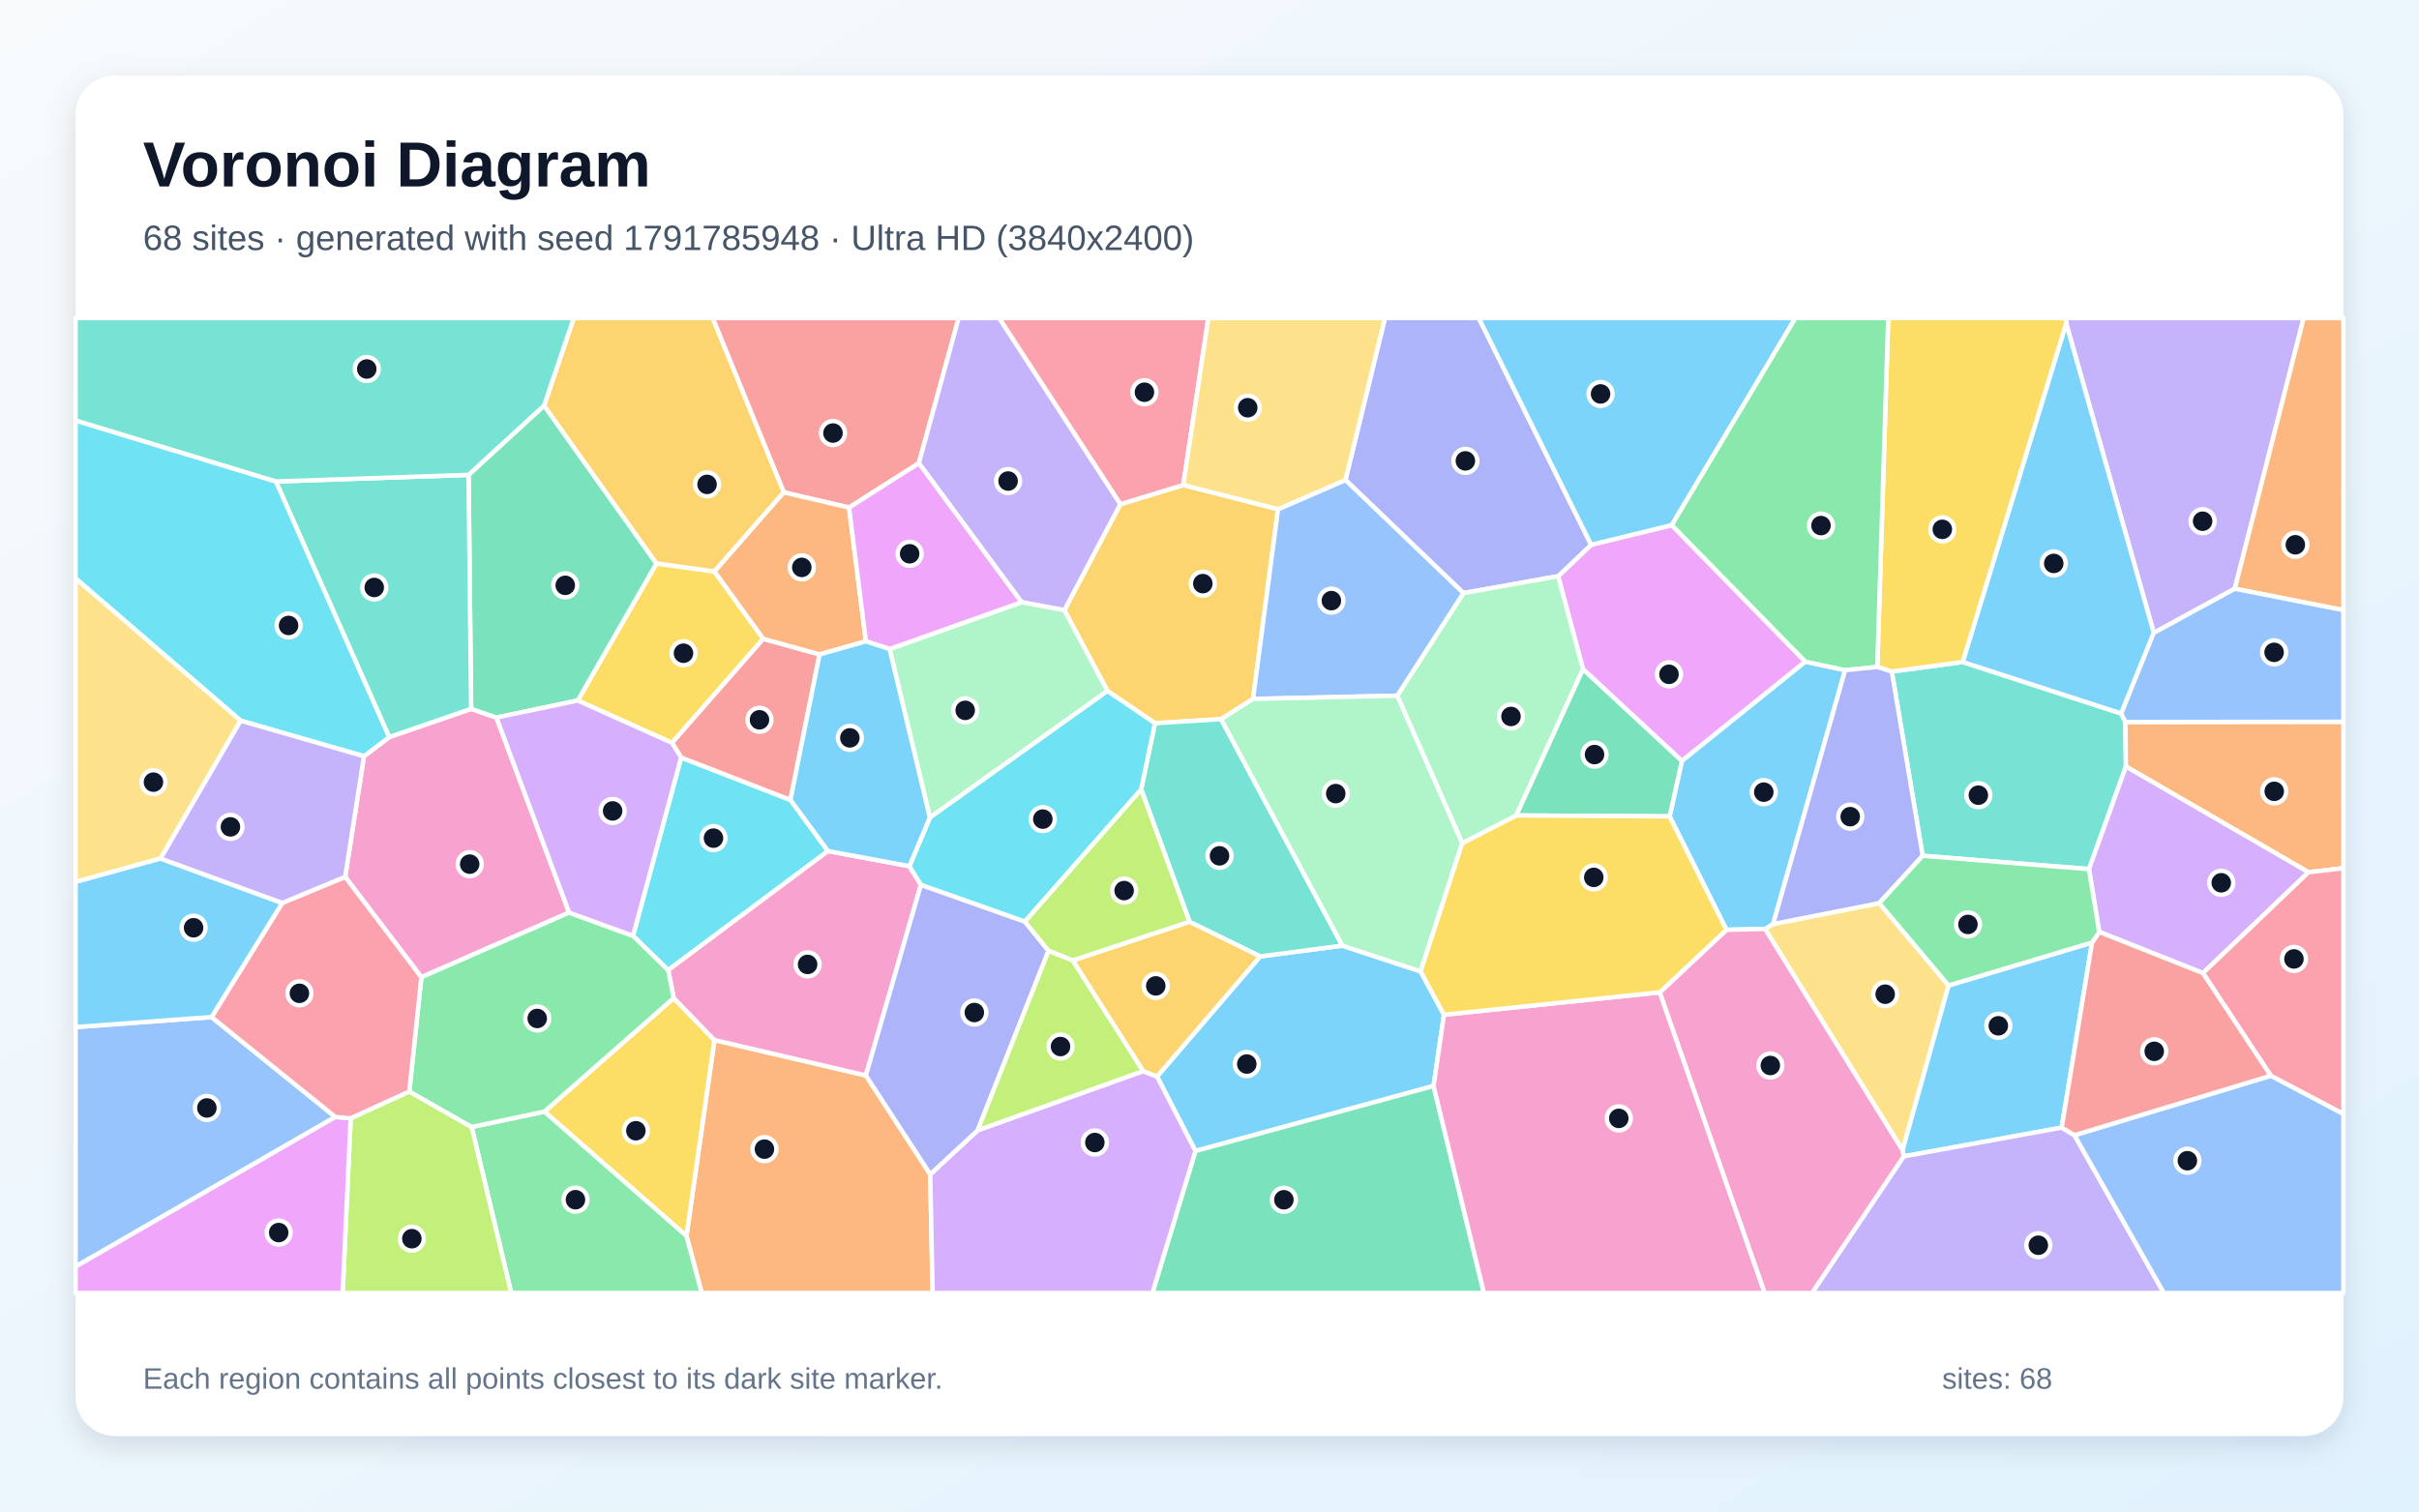
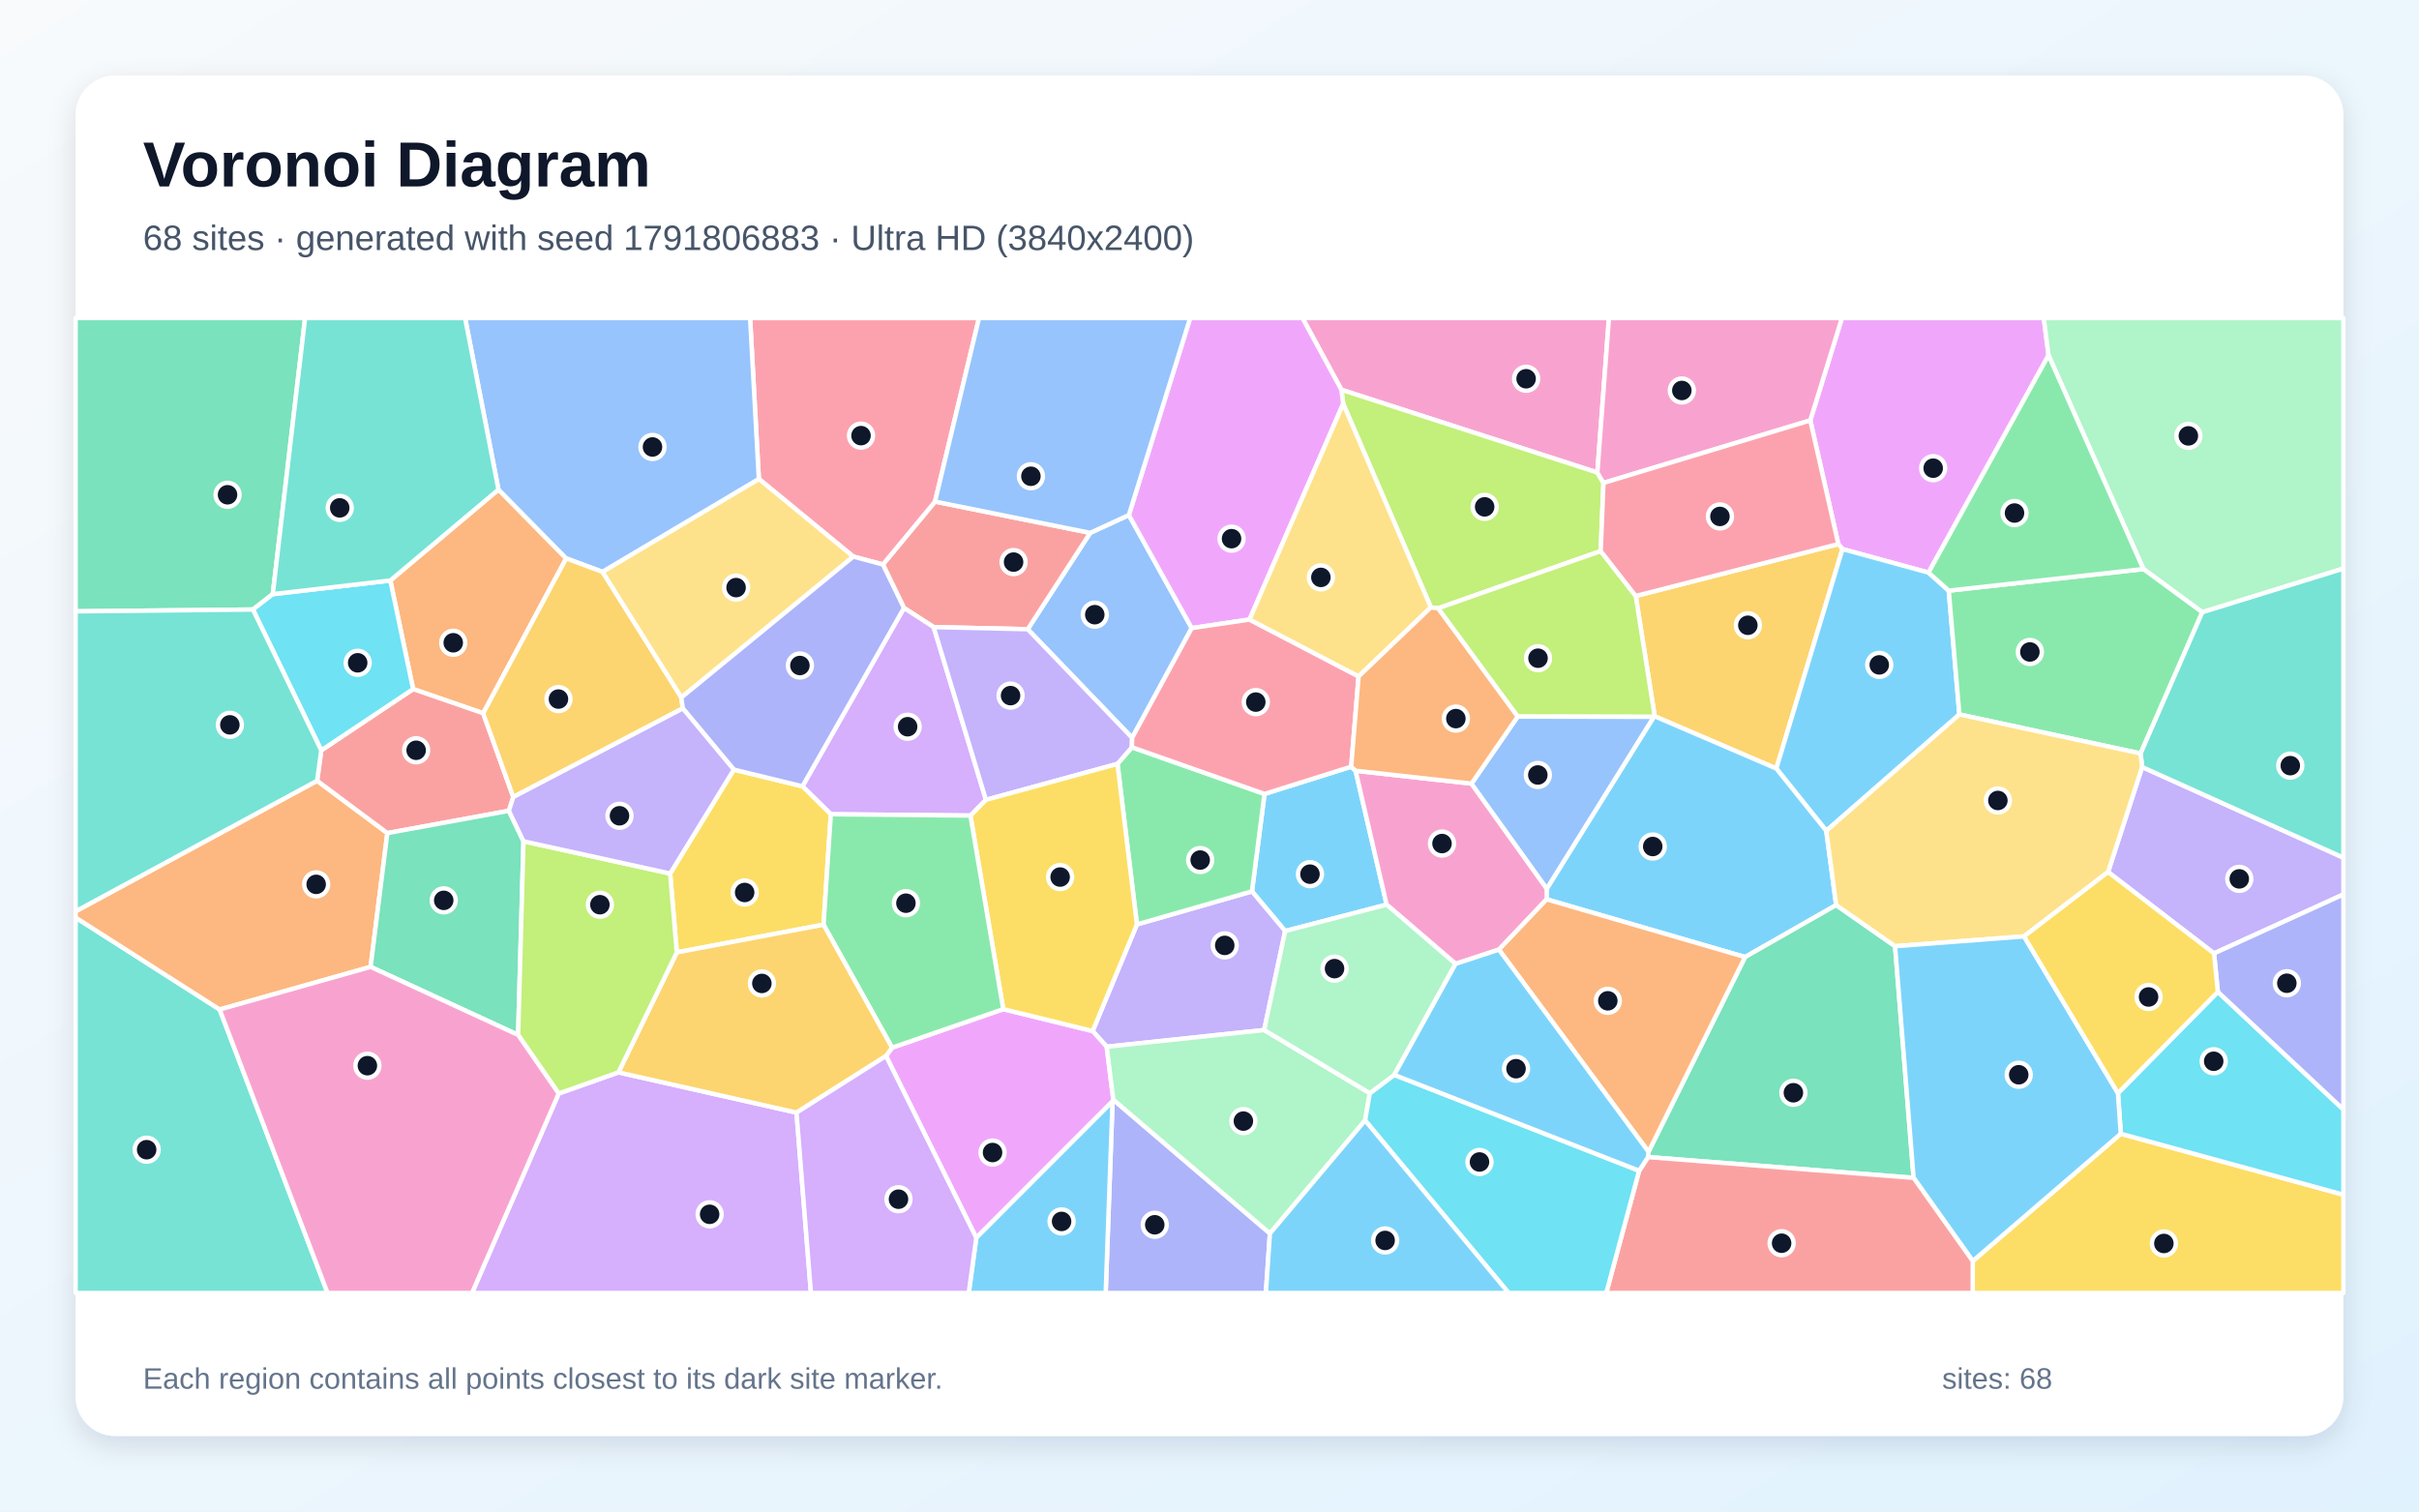
<svg xmlns="http://www.w3.org/2000/svg" width="3840" height="2400" viewBox="0 0 3840 2400" role="img" aria-labelledby="title description">
  <defs>
    <linearGradient id="background" x1="0" y1="0" x2="1" y2="1">
      <stop stop-color="#F8FAFC" />
      <stop offset="1" stop-color="#E0F2FE" />
    </linearGradient>
    <filter id="shadow" x="-5%" y="-5%" width="110%" height="110%">
      <feDropShadow dx="0" dy="15" stdDeviation="22" flood-color="#0F172A" flood-opacity=".12" />
    </filter>
  </defs>
  <rect width="3840" height="2400" fill="url(#background)" />
  <rect x="120" y="120" width="3600" height="2160" rx="63" fill="#FFFFFF" filter="url(#shadow)" />
  <g font-family="Arial, sans-serif">
    <text x="227" y="296" font-size="101" font-weight="700" fill="#0F172A">Voronoi Diagram</text>
-     <text x="227" y="397" font-size="56" fill="#475569">68 sites · generated with seed 1791785948 · Ultra HD (3840x2400)</text>
+     <text x="227" y="397" font-size="56" fill="#475569">68 sites · generated with seed 1791806883 · Ultra HD (3840x2400)</text>
  </g>
  <g stroke="#FFFFFF" stroke-width="7" stroke-linejoin="round">
-     <polygon points="2000.4,1518.6 2130.9,1501.5 2255.1,1542.4 2292.2,1611.2 2275.7,1724.3 1897.7,1827.6 1836.7,1709.3" fill="#38BDF8" fill-opacity="0.65" />
-     <polygon points="3547.6,934.8 3419.0,1004.9 3279.9,513.4 3279.6,505.0 3656.9,505.0" fill="#A78BFA" fill-opacity="0.65" />
-     <polygon points="903.4,1449.0 668.9,1551.6 547.9,1392.3 577.8,1200.8 618.0,1170.3 747.9,1125.5 788.1,1139.3" fill="#F472B6" fill-opacity="0.65" />
-     <polygon points="1089.7,1962.5 1134.1,1651.4 1374.5,1707.6 1476.7,1864.5 1480.5,2053.0 1113.9,2053.0" fill="#FB923C" fill-opacity="0.65" />
-     <polygon points="864.2,1765.0 1069.5,1584.7 1134.1,1651.4 1089.7,1962.5" fill="#FACC15" fill-opacity="0.65" />
-     <polygon points="748.7,1789.4 864.2,1765.0 1089.7,1962.5 1113.9,2053.0 811.5,2053.0" fill="#4ADE80" fill-opacity="0.65" />
-     <polygon points="3052.1,1358.8 3003.1,1066.3 3115.6,1051.1 3367.3,1132.9 3373.9,1146.4 3374.8,1217.1 3316.1,1380.0" fill="#2DD4BF" fill-opacity="0.65" />
-     <polygon points="335.8,1614.9 532.3,1773.5 120.0,2011.1 120.0,1630.8" fill="#60A5FA" fill-opacity="0.65" />
-     <polygon points="2653.8,833.8 2865.9,1050.6 2669.9,1208.3 2512.9,1062.6 2473.4,914.9 2525.8,865.0" fill="#E879F9" fill-opacity="0.65" />
-     <polygon points="1897.7,1827.6 2275.7,1724.3 2355.6,2053.0 1829.4,2053.0" fill="#34D399" fill-opacity="0.65" />
-     <polygon points="1458.6,735.5 1347.8,805.9 1244.2,781.8 1131.2,505.0 1521.8,505.0" fill="#F87171" fill-opacity="0.65" />
-     <polygon points="2525.8,865.0 2473.4,914.9 2323.1,941.7 2135.8,762.1 2198.5,505.0 2347.5,505.0" fill="#818CF8" fill-opacity="0.65" />
-     <polygon points="2028.8,808.5 1989.1,1109.8 1938.4,1141.9 1833.4,1148.3 1758.0,1097.1 1689.6,968.9 1778.4,800.6 1878.4,770.1" fill="#FBBF24" fill-opacity="0.65" />
-     <polygon points="556.7,1775.6 649.7,1733.0 748.7,1789.4 811.5,2053.0 543.9,2053.0" fill="#A3E635" fill-opacity="0.65" />
-     <polygon points="1476.7,1864.5 1552.0,1794.7 1814.6,1700.7 1836.7,1709.3 1897.7,1827.6 1829.4,2053.0 1480.5,2053.0" fill="#C084FC" fill-opacity="0.65" />
-     <polygon points="1878.4,770.1 1778.4,800.6 1585.9,505.0 1918.2,505.0" fill="#FB7185" fill-opacity="0.65" />
-     <polygon points="1081.3,1202.8 1254.8,1270.1 1314.4,1351.3 1060.7,1540.4 1004.9,1485.9" fill="#22D3EE" fill-opacity="0.65" />
-     <polygon points="2321.2,1339.0 2218.0,1104.6 2323.1,941.7 2473.4,914.9 2512.9,1062.6 2407.0,1294.8" fill="#86EFAC" fill-opacity="0.65" />
-     <polygon points="2801.8,1474.9 2814.7,1467.2 2983.2,1434.0 3093.3,1564.7 3020.2,1826.3" fill="#FCD34D" fill-opacity="0.65" />
-     <polygon points="2814.7,1467.2 2801.8,1474.9 2740.6,1476.4 2650.4,1296.3 2669.9,1208.3 2865.9,1050.6 2929.0,1064.1" fill="#38BDF8" fill-opacity="0.65" />
-     <polygon points="3321.0,1496.5 3272.8,1790.4 3021.9,1836.1 3020.2,1826.3 3093.3,1564.7" fill="#38BDF8" fill-opacity="0.65" />
-     <polygon points="1778.4,800.6 1689.6,968.9 1621.7,956.2 1458.6,735.5 1521.8,505.0 1585.9,505.0" fill="#A78BFA" fill-opacity="0.65" />
-     <polygon points="1443.6,1375.3 1461.9,1404.9 1374.5,1707.6 1134.1,1651.4 1069.5,1584.7 1060.7,1540.4 1314.4,1351.3" fill="#F472B6" fill-opacity="0.65" />
-     <polygon points="3664.6,1385.0 3374.8,1217.1 3373.9,1146.4 3720.0,1146.0 3720.0,1378.5" fill="#FB923C" fill-opacity="0.65" />
-     <polygon points="1134.2,907.4 1211.7,1014.3 1066.8,1179.5 917.1,1112.3 1042.1,894.6" fill="#FACC15" fill-opacity="0.65" />
-     <polygon points="748.7,1789.4 649.7,1733.0 668.9,1551.6 903.4,1449.0 1004.9,1485.9 1060.7,1540.4 1069.5,1584.7 864.2,1765.0" fill="#4ADE80" fill-opacity="0.65" />
-     <polygon points="1888.3,1463.7 1811.5,1253.2 1833.4,1148.3 1938.4,1141.9 2130.9,1501.5 2000.4,1518.6" fill="#2DD4BF" fill-opacity="0.65" />
-     <polygon points="1989.1,1109.8 2028.8,808.5 2135.8,762.1 2323.1,941.7 2218.0,1104.6" fill="#60A5FA" fill-opacity="0.65" />
-     <polygon points="120.0,2011.1 532.3,1773.5 556.7,1775.6 543.9,2053.0 120.0,2053.0" fill="#E879F9" fill-opacity="0.65" />
-     <polygon points="863.7,643.9 1042.1,894.6 917.1,1112.3 788.1,1139.3 747.9,1125.5 743.8,754.0" fill="#34D399" fill-opacity="0.65" />
-     <polygon points="1301.0,1039.1 1254.8,1270.1 1081.3,1202.8 1066.8,1179.5 1211.7,1014.3" fill="#F87171" fill-opacity="0.65" />
-     <polygon points="1626.8,1463.2 1664.5,1509.6 1552.0,1794.7 1476.7,1864.5 1374.5,1707.6 1461.9,1404.9" fill="#818CF8" fill-opacity="0.65" />
-     <polygon points="1244.2,781.8 1134.2,907.4 1042.1,894.6 863.7,643.9 910.8,505.0 1131.2,505.0" fill="#FBBF24" fill-opacity="0.65" />
-     <polygon points="1702.9,1525.2 1664.5,1509.6 1626.8,1463.2 1811.5,1253.2 1888.3,1463.7" fill="#A3E635" fill-opacity="0.65" />
-     <polygon points="3497.0,1545.1 3332.4,1479.7 3316.1,1380.0 3374.8,1217.1 3664.6,1385.0" fill="#C084FC" fill-opacity="0.65" />
-     <polygon points="3604.7,1708.1 3497.0,1545.1 3664.6,1385.0 3720.0,1378.5 3720.0,1768.9" fill="#FB7185" fill-opacity="0.65" />
-     <polygon points="438.2,764.5 618.0,1170.3 577.8,1200.8 382.0,1144.3 120.0,918.5 120.0,667.6" fill="#22D3EE" fill-opacity="0.65" />
-     <polygon points="1476.1,1298.2 1412.2,1030.5 1621.7,956.2 1689.6,968.9 1758.0,1097.1" fill="#86EFAC" fill-opacity="0.65" />
-     <polygon points="2135.8,762.1 2028.8,808.5 1878.4,770.1 1918.2,505.0 2198.5,505.0" fill="#FCD34D" fill-opacity="0.65" />
-     <polygon points="3367.3,1132.9 3115.6,1051.1 3279.9,513.4 3419.0,1004.9" fill="#38BDF8" fill-opacity="0.65" />
-     <polygon points="2653.8,833.8 2525.8,865.0 2347.5,505.0 2850.1,505.0" fill="#38BDF8" fill-opacity="0.65" />
-     <polygon points="3021.9,1836.1 3272.8,1790.4 3293.1,1802.5 3435.0,2053.0 2876.4,2053.0" fill="#A78BFA" fill-opacity="0.65" />
-     <polygon points="2275.7,1724.3 2292.2,1611.2 2634.8,1575.6 2801.4,2053.0 2355.6,2053.0" fill="#F472B6" fill-opacity="0.65" />
-     <polygon points="1374.6,1018.3 1301.0,1039.1 1211.7,1014.3 1134.2,907.4 1244.2,781.8 1347.8,805.9" fill="#FB923C" fill-opacity="0.65" />
-     <polygon points="3115.6,1051.1 3003.1,1066.3 2980.1,1059.0 2997.4,505.0 3279.6,505.0 3279.9,513.4" fill="#FACC15" fill-opacity="0.65" />
-     <polygon points="2980.1,1059.0 2929.0,1064.1 2865.9,1050.6 2653.8,833.8 2850.1,505.0 2997.4,505.0" fill="#4ADE80" fill-opacity="0.65" />
-     <polygon points="743.8,754.0 747.9,1125.5 618.0,1170.3 438.2,764.5" fill="#2DD4BF" fill-opacity="0.65" />
-     <polygon points="3293.1,1802.5 3604.7,1708.1 3720.0,1768.9 3720.0,2053.0 3435.0,2053.0" fill="#60A5FA" fill-opacity="0.65" />
-     <polygon points="1412.2,1030.5 1374.6,1018.3 1347.8,805.9 1458.6,735.5 1621.7,956.2" fill="#E879F9" fill-opacity="0.65" />
-     <polygon points="2407.0,1294.8 2512.9,1062.6 2669.9,1208.3 2650.4,1296.3" fill="#34D399" fill-opacity="0.65" />
-     <polygon points="3293.1,1802.5 3272.8,1790.4 3321.0,1496.5 3332.4,1479.7 3497.0,1545.1 3604.7,1708.1" fill="#F87171" fill-opacity="0.65" />
-     <polygon points="2983.2,1434.0 2814.7,1467.2 2929.0,1064.1 2980.1,1059.0 3003.1,1066.3 3052.1,1358.8" fill="#818CF8" fill-opacity="0.65" />
-     <polygon points="1814.6,1700.7 1702.9,1525.2 1888.3,1463.7 2000.4,1518.6 1836.7,1709.3" fill="#FBBF24" fill-opacity="0.65" />
-     <polygon points="1814.6,1700.7 1552.0,1794.7 1664.5,1509.6 1702.9,1525.2" fill="#A3E635" fill-opacity="0.65" />
-     <polygon points="917.1,1112.3 1066.8,1179.5 1081.3,1202.8 1004.9,1485.9 903.4,1449.0 788.1,1139.3" fill="#C084FC" fill-opacity="0.65" />
-     <polygon points="649.7,1733.0 556.7,1775.6 532.3,1773.5 335.8,1614.9 448.0,1433.7 547.9,1392.3 668.9,1551.6" fill="#FB7185" fill-opacity="0.65" />
-     <polygon points="1811.5,1253.2 1626.8,1463.2 1461.9,1404.9 1443.6,1375.3 1476.1,1298.2 1758.0,1097.1 1833.4,1148.3" fill="#22D3EE" fill-opacity="0.65" />
-     <polygon points="1938.4,1141.9 1989.1,1109.8 2218.0,1104.6 2321.2,1339.0 2255.1,1542.4 2130.9,1501.5" fill="#86EFAC" fill-opacity="0.65" />
-     <polygon points="254.9,1363.2 120.0,1400.4 120.0,918.5 382.0,1144.3" fill="#FCD34D" fill-opacity="0.65" />
-     <polygon points="1374.6,1018.3 1412.2,1030.5 1476.1,1298.2 1443.6,1375.3 1314.4,1351.3 1254.8,1270.1 1301.0,1039.1" fill="#38BDF8" fill-opacity="0.65" />
-     <polygon points="448.0,1433.7 335.8,1614.9 120.0,1630.8 120.0,1400.4 254.9,1363.2" fill="#38BDF8" fill-opacity="0.65" />
-     <polygon points="448.0,1433.7 254.9,1363.2 382.0,1144.3 577.8,1200.8 547.9,1392.3" fill="#A78BFA" fill-opacity="0.65" />
-     <polygon points="2634.8,1575.6 2740.6,1476.4 2801.8,1474.9 3020.2,1826.3 3021.9,1836.1 2876.4,2053.0 2801.4,2053.0" fill="#F472B6" fill-opacity="0.65" />
-     <polygon points="3547.6,934.8 3656.9,505.0 3720.0,505.0 3720.0,968.8" fill="#FB923C" fill-opacity="0.65" />
-     <polygon points="2650.4,1296.3 2740.6,1476.4 2634.8,1575.6 2292.2,1611.2 2255.1,1542.4 2321.2,1339.0 2407.0,1294.8" fill="#FACC15" fill-opacity="0.65" />
-     <polygon points="3332.4,1479.7 3321.0,1496.5 3093.3,1564.7 2983.2,1434.0 3052.1,1358.8 3316.1,1380.0" fill="#4ADE80" fill-opacity="0.65" />
-     <polygon points="863.7,643.9 743.8,754.0 438.2,764.5 120.0,667.6 120.0,505.0 910.8,505.0" fill="#2DD4BF" fill-opacity="0.65" />
-     <polygon points="3373.9,1146.4 3367.3,1132.9 3419.0,1004.9 3547.6,934.8 3720.0,968.8 3720.0,1146.0" fill="#60A5FA" fill-opacity="0.65" />
+     <polygon points="2144.9,1217.3 2151.9,1223.8 2201.2,1436.4 2040.1,1478.3 1987.4,1415.3 2007.3,1260.6" fill="#38BDF8" fill-opacity="0.65" />
+     <polygon points="2006.8,1635.5 1756.8,1662.0 1734.5,1637.1 1804.8,1467.8 1987.4,1415.3 2040.1,1478.3" fill="#A78BFA" fill-opacity="0.65" />
+     <polygon points="2535.7,750.3 2129.4,618.9 2067.6,505.0 2554.1,505.0" fill="#F472B6" fill-opacity="0.65" />
+     <polygon points="791.3,777.3 898.8,886.6 767.0,1132.5 655.8,1094.1 619.6,921.7" fill="#FB923C" fill-opacity="0.65" />
+     <polygon points="3131.6,2002.3 3366.6,1800.2 3720.0,1896.9 3720.0,2053.0 3131.5,2053.0" fill="#FACC15" fill-opacity="0.65" />
+     <polygon points="1804.8,1467.8 1773.9,1212.9 1796.8,1186.5 2007.3,1260.6 1987.4,1415.3" fill="#4ADE80" fill-opacity="0.65" />
+     <polygon points="120.0,1456.9 348.7,1602.9 520.0,2053.0 120.0,2053.0" fill="#2DD4BF" fill-opacity="0.65" />
+     <polygon points="1792.0,817.8 1891.8,997.3 1797.2,1171.5 1631.4,999.1 1730.6,846.1" fill="#60A5FA" fill-opacity="0.65" />
+     <polygon points="3251.9,564.1 3061.4,909.2 2924.8,871.8 2918.2,863.9 2873.7,667.5 2923.9,505.0 3244.4,505.0" fill="#E879F9" fill-opacity="0.65" />
+     <polygon points="433.0,943.4 401.5,967.8 120.0,970.7 120.0,505.0 484.3,505.0" fill="#34D399" fill-opacity="0.65" />
+     <polygon points="1730.6,846.1 1631.4,999.1 1482.1,995.7 1435.0,965.3 1401.5,896.3 1484.3,796.4" fill="#F87171" fill-opacity="0.65" />
+     <polygon points="1766.1,1748.8 1767.3,1746.1 2015.9,1958.5 2009.5,2053.0 1755.2,2053.0" fill="#818CF8" fill-opacity="0.65" />
+     <polygon points="2918.2,863.9 2924.8,871.8 2819.8,1220.3 2626.7,1137.3 2596.6,946.3" fill="#FBBF24" fill-opacity="0.65" />
+     <polygon points="2545.4,766.8 2541.0,875.0 2282.8,965.9 2271.4,964.4 2132.2,641.1 2129.4,618.9 2535.7,750.3" fill="#A3E635" fill-opacity="0.65" />
+     <polygon points="1540.5,1295.0 1318.9,1292.9 1273.8,1248.5 1435.0,965.3 1482.1,995.7 1565.1,1270.0" fill="#C084FC" fill-opacity="0.65" />
+     <polygon points="1484.3,796.4 1401.5,896.3 1354.6,883.8 1204.6,760.4 1190.7,505.0 1554.1,505.0" fill="#FB7185" fill-opacity="0.65" />
+     <polygon points="3366.6,1800.2 3362.1,1735.7 3520.7,1574.9 3720.0,1761.7 3720.0,1896.9" fill="#22D3EE" fill-opacity="0.65" />
+     <polygon points="3496.0,972.1 3402.5,903.6 3251.9,564.1 3244.4,505.0 3720.0,505.0 3720.0,902.8" fill="#86EFAC" fill-opacity="0.65" />
+     <polygon points="1081.5,1107.6 956.2,908.0 1204.6,760.4 1354.6,883.8" fill="#FCD34D" fill-opacity="0.65" />
+     <polygon points="3093.5,937.8 3110.4,1134.4 2899.1,1319.2 2819.8,1220.3 2924.8,871.8 3061.4,909.2" fill="#38BDF8" fill-opacity="0.65" />
+     <polygon points="2914.8,1437.1 2770.2,1519.6 2455.2,1428.0 2455.4,1411.0 2625.3,1138.2 2626.7,1137.3 2819.8,1220.3 2899.1,1319.2" fill="#38BDF8" fill-opacity="0.65" />
+     <polygon points="3514.6,1513.8 3346.4,1384.6 3400.5,1217.9 3720.0,1361.8 3720.0,1420.2" fill="#A78BFA" fill-opacity="0.65" />
+     <polygon points="2873.7,667.5 2545.4,766.8 2535.7,750.3 2554.1,505.0 2923.9,505.0" fill="#F472B6" fill-opacity="0.65" />
+     <polygon points="503.4,1239.7 614.9,1322.8 588.3,1535.2 348.7,1602.9 120.0,1456.9 120.0,1447.0" fill="#FB923C" fill-opacity="0.65" />
+     <polygon points="1307.3,1468.2 1074.4,1512.2 1063.8,1387.0 1164.9,1222.0 1273.8,1248.5 1318.9,1292.9" fill="#FACC15" fill-opacity="0.65" />
+     <polygon points="3398.0,1196.4 3110.4,1134.4 3093.5,937.8 3402.5,903.6 3496.0,972.1" fill="#4ADE80" fill-opacity="0.65" />
+     <polygon points="3400.5,1217.9 3398.0,1196.4 3496.0,972.1 3720.0,902.8 3720.0,1361.8" fill="#2DD4BF" fill-opacity="0.65" />
+     <polygon points="1204.6,760.4 956.2,908.0 898.8,886.6 791.3,777.3 738.3,505.0 1190.7,505.0" fill="#60A5FA" fill-opacity="0.65" />
+     <polygon points="1406.5,1676.7 1416.1,1663.5 1592.6,1602.3 1734.5,1637.1 1756.8,1662.0 1767.3,1746.1 1766.1,1748.8 1549.8,1965.4" fill="#E879F9" fill-opacity="0.65" />
+     <polygon points="2616.2,1837.2 2616.9,1828.8 2770.2,1519.6 2914.8,1437.1 3008.3,1502.4 3037.7,1870.2" fill="#34D399" fill-opacity="0.65" />
+     <polygon points="814.8,1265.5 807.8,1287.4 614.9,1322.8 503.4,1239.7 510.0,1191.4 655.8,1094.1 767.0,1132.5" fill="#F87171" fill-opacity="0.65" />
+     <polygon points="3520.7,1574.9 3514.6,1513.8 3720.0,1420.2 3720.0,1761.7" fill="#818CF8" fill-opacity="0.65" />
+     <polygon points="956.2,908.0 1081.5,1107.6 1083.9,1124.8 814.8,1265.5 767.0,1132.5 898.8,886.6" fill="#FBBF24" fill-opacity="0.65" />
+     <polygon points="2282.8,965.9 2541.0,875.0 2596.6,946.3 2626.7,1137.3 2625.3,1138.2 2409.2,1137.8" fill="#A3E635" fill-opacity="0.65" />
+     <polygon points="886.9,1736.3 981.7,1702.7 1264.4,1766.6 1287.3,2053.0 749.3,2053.0" fill="#C084FC" fill-opacity="0.65" />
+     <polygon points="2873.7,667.5 2918.2,863.9 2596.6,946.3 2541.0,875.0 2545.4,766.8" fill="#FB7185" fill-opacity="0.65" />
+     <polygon points="510.0,1191.4 401.5,967.8 433.0,943.4 619.6,921.7 655.8,1094.1" fill="#22D3EE" fill-opacity="0.65" />
+     <polygon points="2174.5,1735.8 2167.0,1779.0 2015.9,1958.5 1767.3,1746.1 1756.8,1662.0 2006.8,1635.5" fill="#86EFAC" fill-opacity="0.65" />
+     <polygon points="3398.0,1196.4 3400.5,1217.9 3346.4,1384.6 3213.0,1486.8 3008.3,1502.4 2914.8,1437.1 2899.1,1319.2 3110.4,1134.4" fill="#FCD34D" fill-opacity="0.65" />
+     <polygon points="1549.8,1965.4 1766.1,1748.8 1755.2,2053.0 1537.8,2053.0" fill="#38BDF8" fill-opacity="0.65" />
+     <polygon points="3037.7,1870.2 3008.3,1502.4 3213.0,1486.8 3362.1,1735.7 3366.6,1800.2 3131.6,2002.3" fill="#38BDF8" fill-opacity="0.65" />
+     <polygon points="1565.1,1270.0 1482.1,995.7 1631.4,999.1 1797.2,1171.5 1796.8,1186.5 1773.9,1212.9" fill="#A78BFA" fill-opacity="0.65" />
+     <polygon points="2335.9,1244.2 2455.4,1411.0 2455.2,1428.0 2379.4,1507.8 2310.6,1530.4 2201.2,1436.4 2151.9,1223.8" fill="#F472B6" fill-opacity="0.65" />
+     <polygon points="2379.4,1507.8 2455.2,1428.0 2770.2,1519.6 2616.9,1828.8" fill="#FB923C" fill-opacity="0.65" />
+     <polygon points="1592.6,1602.3 1540.5,1295.0 1565.1,1270.0 1773.9,1212.9 1804.8,1467.8 1734.5,1637.1" fill="#FACC15" fill-opacity="0.65" />
+     <polygon points="1592.6,1602.3 1416.1,1663.5 1307.3,1468.2 1318.9,1292.9 1540.5,1295.0" fill="#4ADE80" fill-opacity="0.65" />
+     <polygon points="510.0,1191.4 503.4,1239.7 120.0,1447.0 120.0,970.7 401.5,967.8" fill="#2DD4BF" fill-opacity="0.65" />
+     <polygon points="2335.9,1244.2 2409.2,1137.8 2625.3,1138.2 2455.4,1411.0" fill="#60A5FA" fill-opacity="0.65" />
+     <polygon points="2129.4,618.9 2132.2,641.1 1983.5,983.7 1891.8,997.3 1792.0,817.8 1889.3,505.0 2067.6,505.0" fill="#E879F9" fill-opacity="0.65" />
+     <polygon points="831.0,1335.8 822.5,1643.3 588.3,1535.2 614.9,1322.8 807.8,1287.4" fill="#34D399" fill-opacity="0.65" />
+     <polygon points="2602.0,1858.9 2616.2,1837.2 3037.7,1870.2 3131.6,2002.3 3131.5,2053.0 2549.8,2053.0" fill="#F87171" fill-opacity="0.65" />
+     <polygon points="1273.8,1248.5 1164.9,1222.0 1083.9,1124.8 1081.5,1107.6 1354.6,883.8 1401.5,896.3 1435.0,965.3" fill="#818CF8" fill-opacity="0.65" />
+     <polygon points="1264.4,1766.6 981.7,1702.7 1074.4,1512.2 1307.3,1468.2 1416.1,1663.5 1406.5,1676.7" fill="#FBBF24" fill-opacity="0.65" />
+     <polygon points="981.7,1702.7 886.9,1736.3 822.5,1643.3 831.0,1335.8 1063.8,1387.0 1074.4,1512.2" fill="#A3E635" fill-opacity="0.65" />
+     <polygon points="1264.4,1766.6 1406.5,1676.7 1549.8,1965.4 1537.8,2053.0 1287.3,2053.0" fill="#C084FC" fill-opacity="0.65" />
+     <polygon points="1797.2,1171.5 1891.8,997.3 1983.5,983.7 2156.7,1074.0 2144.9,1217.3 2007.3,1260.6 1796.8,1186.5" fill="#FB7185" fill-opacity="0.65" />
+     <polygon points="2167.0,1779.0 2174.5,1735.8 2213.3,1706.7 2602.0,1858.9 2549.8,2053.0 2394.9,2053.0" fill="#22D3EE" fill-opacity="0.65" />
+     <polygon points="2213.3,1706.7 2174.5,1735.8 2006.8,1635.5 2040.1,1478.3 2201.2,1436.4 2310.6,1530.4" fill="#86EFAC" fill-opacity="0.65" />
+     <polygon points="2156.7,1074.0 1983.5,983.7 2132.2,641.1 2271.4,964.4" fill="#FCD34D" fill-opacity="0.65" />
+     <polygon points="2015.9,1958.5 2167.0,1779.0 2394.9,2053.0 2009.5,2053.0" fill="#38BDF8" fill-opacity="0.65" />
+     <polygon points="2213.3,1706.7 2310.6,1530.4 2379.4,1507.8 2616.9,1828.8 2616.2,1837.2 2602.0,1858.9" fill="#38BDF8" fill-opacity="0.65" />
+     <polygon points="1164.9,1222.0 1063.8,1387.0 831.0,1335.8 807.8,1287.4 814.8,1265.5 1083.9,1124.8" fill="#A78BFA" fill-opacity="0.65" />
+     <polygon points="348.7,1602.9 588.3,1535.2 822.5,1643.3 886.9,1736.3 749.3,2053.0 520.0,2053.0" fill="#F472B6" fill-opacity="0.65" />
+     <polygon points="2156.7,1074.0 2271.4,964.4 2282.8,965.9 2409.2,1137.8 2335.9,1244.2 2151.9,1223.8 2144.9,1217.3" fill="#FB923C" fill-opacity="0.65" />
+     <polygon points="3213.0,1486.8 3346.4,1384.6 3514.6,1513.8 3520.7,1574.9 3362.1,1735.7" fill="#FACC15" fill-opacity="0.65" />
+     <polygon points="3402.5,903.6 3093.5,937.8 3061.4,909.2 3251.9,564.1" fill="#4ADE80" fill-opacity="0.65" />
+     <polygon points="791.3,777.3 619.6,921.7 433.0,943.4 484.3,505.0 738.3,505.0" fill="#2DD4BF" fill-opacity="0.65" />
+     <polygon points="1792.0,817.8 1730.6,846.1 1484.3,796.4 1554.1,505.0 1889.3,505.0" fill="#60A5FA" fill-opacity="0.65" />
  </g>
  <g>
-     <circle cx="1979.2" cy="1689.5" r="19" fill="#0F172A" stroke="#FFFFFF" stroke-width="7" />
-     <circle cx="3496.5" cy="827.6" r="19" fill="#0F172A" stroke="#FFFFFF" stroke-width="7" />
-     <circle cx="745.6" cy="1372.1" r="19" fill="#0F172A" stroke="#FFFFFF" stroke-width="7" />
-     <circle cx="1213.5" cy="1824.6" r="19" fill="#0F172A" stroke="#FFFFFF" stroke-width="7" />
-     <circle cx="1009.4" cy="1795.4" r="19" fill="#0F172A" stroke="#FFFFFF" stroke-width="7" />
-     <circle cx="913.5" cy="1904.9" r="19" fill="#0F172A" stroke="#FFFFFF" stroke-width="7" />
-     <circle cx="3140.5" cy="1262.6" r="19" fill="#0F172A" stroke="#FFFFFF" stroke-width="7" />
-     <circle cx="328.4" cy="1759.2" r="19" fill="#0F172A" stroke="#FFFFFF" stroke-width="7" />
-     <circle cx="2649.4" cy="1070.7" r="19" fill="#0F172A" stroke="#FFFFFF" stroke-width="7" />
-     <circle cx="2038.1" cy="1905.0" r="19" fill="#0F172A" stroke="#FFFFFF" stroke-width="7" />
-     <circle cx="1322.3" cy="687.6" r="19" fill="#0F172A" stroke="#FFFFFF" stroke-width="7" />
-     <circle cx="2326.2" cy="731.8" r="19" fill="#0F172A" stroke="#FFFFFF" stroke-width="7" />
-     <circle cx="1909.4" cy="926.7" r="19" fill="#0F172A" stroke="#FFFFFF" stroke-width="7" />
-     <circle cx="653.8" cy="1966.8" r="19" fill="#0F172A" stroke="#FFFFFF" stroke-width="7" />
-     <circle cx="1738.0" cy="1814.1" r="19" fill="#0F172A" stroke="#FFFFFF" stroke-width="7" />
-     <circle cx="1816.7" cy="622.8" r="19" fill="#0F172A" stroke="#FFFFFF" stroke-width="7" />
-     <circle cx="1132.6" cy="1330.8" r="19" fill="#0F172A" stroke="#FFFFFF" stroke-width="7" />
-     <circle cx="2398.6" cy="1137.6" r="19" fill="#0F172A" stroke="#FFFFFF" stroke-width="7" />
-     <circle cx="2992.6" cy="1578.6" r="19" fill="#0F172A" stroke="#FFFFFF" stroke-width="7" />
-     <circle cx="2799.9" cy="1257.8" r="19" fill="#0F172A" stroke="#FFFFFF" stroke-width="7" />
-     <circle cx="3172.2" cy="1628.8" r="19" fill="#0F172A" stroke="#FFFFFF" stroke-width="7" />
-     <circle cx="1600.3" cy="763.8" r="19" fill="#0F172A" stroke="#FFFFFF" stroke-width="7" />
-     <circle cx="1282.0" cy="1531.3" r="19" fill="#0F172A" stroke="#FFFFFF" stroke-width="7" />
-     <circle cx="3610.2" cy="1256.5" r="19" fill="#0F172A" stroke="#FFFFFF" stroke-width="7" />
-     <circle cx="1085.0" cy="1037.2" r="19" fill="#0F172A" stroke="#FFFFFF" stroke-width="7" />
-     <circle cx="852.8" cy="1617.1" r="19" fill="#0F172A" stroke="#FFFFFF" stroke-width="7" />
-     <circle cx="1935.9" cy="1358.9" r="19" fill="#0F172A" stroke="#FFFFFF" stroke-width="7" />
-     <circle cx="2113.5" cy="953.7" r="19" fill="#0F172A" stroke="#FFFFFF" stroke-width="7" />
-     <circle cx="442.4" cy="1957.1" r="19" fill="#0F172A" stroke="#FFFFFF" stroke-width="7" />
-     <circle cx="897.3" cy="929.4" r="19" fill="#0F172A" stroke="#FFFFFF" stroke-width="7" />
-     <circle cx="1205.6" cy="1142.9" r="19" fill="#0F172A" stroke="#FFFFFF" stroke-width="7" />
-     <circle cx="1546.7" cy="1607.7" r="19" fill="#0F172A" stroke="#FFFFFF" stroke-width="7" />
-     <circle cx="1122.4" cy="769.1" r="19" fill="#0F172A" stroke="#FFFFFF" stroke-width="7" />
-     <circle cx="1784.5" cy="1414.1" r="19" fill="#0F172A" stroke="#FFFFFF" stroke-width="7" />
-     <circle cx="3526.1" cy="1401.7" r="19" fill="#0F172A" stroke="#FFFFFF" stroke-width="7" />
-     <circle cx="3641.5" cy="1522.6" r="19" fill="#0F172A" stroke="#FFFFFF" stroke-width="7" />
-     <circle cx="458.1" cy="993.1" r="19" fill="#0F172A" stroke="#FFFFFF" stroke-width="7" />
-     <circle cx="1532.2" cy="1127.9" r="19" fill="#0F172A" stroke="#FFFFFF" stroke-width="7" />
-     <circle cx="1980.7" cy="647.4" r="19" fill="#0F172A" stroke="#FFFFFF" stroke-width="7" />
-     <circle cx="3260.2" cy="894.6" r="19" fill="#0F172A" stroke="#FFFFFF" stroke-width="7" />
-     <circle cx="2540.8" cy="625.5" r="19" fill="#0F172A" stroke="#FFFFFF" stroke-width="7" />
-     <circle cx="3235.7" cy="1977.2" r="19" fill="#0F172A" stroke="#FFFFFF" stroke-width="7" />
-     <circle cx="2569.7" cy="1775.8" r="19" fill="#0F172A" stroke="#FFFFFF" stroke-width="7" />
-     <circle cx="1272.8" cy="900.9" r="19" fill="#0F172A" stroke="#FFFFFF" stroke-width="7" />
-     <circle cx="3083.3" cy="840.5" r="19" fill="#0F172A" stroke="#FFFFFF" stroke-width="7" />
-     <circle cx="2890.7" cy="834.5" r="19" fill="#0F172A" stroke="#FFFFFF" stroke-width="7" />
-     <circle cx="594.1" cy="932.8" r="19" fill="#0F172A" stroke="#FFFFFF" stroke-width="7" />
-     <circle cx="3472.3" cy="1843.0" r="19" fill="#0F172A" stroke="#FFFFFF" stroke-width="7" />
-     <circle cx="1444.0" cy="879.3" r="19" fill="#0F172A" stroke="#FFFFFF" stroke-width="7" />
-     <circle cx="2531.2" cy="1198.1" r="19" fill="#0F172A" stroke="#FFFFFF" stroke-width="7" />
-     <circle cx="3419.7" cy="1669.3" r="19" fill="#0F172A" stroke="#FFFFFF" stroke-width="7" />
-     <circle cx="2937.1" cy="1296.7" r="19" fill="#0F172A" stroke="#FFFFFF" stroke-width="7" />
-     <circle cx="1834.7" cy="1565.4" r="19" fill="#0F172A" stroke="#FFFFFF" stroke-width="7" />
-     <circle cx="1683.5" cy="1661.7" r="19" fill="#0F172A" stroke="#FFFFFF" stroke-width="7" />
-     <circle cx="972.5" cy="1287.6" r="19" fill="#0F172A" stroke="#FFFFFF" stroke-width="7" />
-     <circle cx="475.3" cy="1577.2" r="19" fill="#0F172A" stroke="#FFFFFF" stroke-width="7" />
-     <circle cx="1655.4" cy="1300.6" r="19" fill="#0F172A" stroke="#FFFFFF" stroke-width="7" />
-     <circle cx="2120.4" cy="1260.1" r="19" fill="#0F172A" stroke="#FFFFFF" stroke-width="7" />
-     <circle cx="243.6" cy="1241.9" r="19" fill="#0F172A" stroke="#FFFFFF" stroke-width="7" />
-     <circle cx="1349.1" cy="1171.6" r="19" fill="#0F172A" stroke="#FFFFFF" stroke-width="7" />
-     <circle cx="307.3" cy="1473.1" r="19" fill="#0F172A" stroke="#FFFFFF" stroke-width="7" />
-     <circle cx="365.8" cy="1312.9" r="19" fill="#0F172A" stroke="#FFFFFF" stroke-width="7" />
-     <circle cx="2810.3" cy="1691.8" r="19" fill="#0F172A" stroke="#FFFFFF" stroke-width="7" />
-     <circle cx="3643.7" cy="865.0" r="19" fill="#0F172A" stroke="#FFFFFF" stroke-width="7" />
-     <circle cx="2530.0" cy="1393.1" r="19" fill="#0F172A" stroke="#FFFFFF" stroke-width="7" />
-     <circle cx="3124.0" cy="1467.8" r="19" fill="#0F172A" stroke="#FFFFFF" stroke-width="7" />
-     <circle cx="582.2" cy="585.9" r="19" fill="#0F172A" stroke="#FFFFFF" stroke-width="7" />
-     <circle cx="3610.0" cy="1035.8" r="19" fill="#0F172A" stroke="#FFFFFF" stroke-width="7" />
+     <circle cx="2079.5" cy="1388.0" r="19" fill="#0F172A" stroke="#FFFFFF" stroke-width="7" />
+     <circle cx="1944.2" cy="1501.1" r="19" fill="#0F172A" stroke="#FFFFFF" stroke-width="7" />
+     <circle cx="2422.6" cy="601.4" r="19" fill="#0F172A" stroke="#FFFFFF" stroke-width="7" />
+     <circle cx="719.5" cy="1020.6" r="19" fill="#0F172A" stroke="#FFFFFF" stroke-width="7" />
+     <circle cx="3435.0" cy="1974.4" r="19" fill="#0F172A" stroke="#FFFFFF" stroke-width="7" />
+     <circle cx="1905.2" cy="1365.6" r="19" fill="#0F172A" stroke="#FFFFFF" stroke-width="7" />
+     <circle cx="232.8" cy="1825.5" r="19" fill="#0F172A" stroke="#FFFFFF" stroke-width="7" />
+     <circle cx="1737.9" cy="976.0" r="19" fill="#0F172A" stroke="#FFFFFF" stroke-width="7" />
+     <circle cx="3068.8" cy="743.4" r="19" fill="#0F172A" stroke="#FFFFFF" stroke-width="7" />
+     <circle cx="361.2" cy="785.6" r="19" fill="#0F172A" stroke="#FFFFFF" stroke-width="7" />
+     <circle cx="1609.0" cy="892.5" r="19" fill="#0F172A" stroke="#FFFFFF" stroke-width="7" />
+     <circle cx="1833.1" cy="1944.7" r="19" fill="#0F172A" stroke="#FFFFFF" stroke-width="7" />
+     <circle cx="2774.6" cy="992.8" r="19" fill="#0F172A" stroke="#FFFFFF" stroke-width="7" />
+     <circle cx="2356.8" cy="804.8" r="19" fill="#0F172A" stroke="#FFFFFF" stroke-width="7" />
+     <circle cx="1440.8" cy="1153.9" r="19" fill="#0F172A" stroke="#FFFFFF" stroke-width="7" />
+     <circle cx="1366.8" cy="691.7" r="19" fill="#0F172A" stroke="#FFFFFF" stroke-width="7" />
+     <circle cx="3514.1" cy="1685.1" r="19" fill="#0F172A" stroke="#FFFFFF" stroke-width="7" />
+     <circle cx="3473.9" cy="692.1" r="19" fill="#0F172A" stroke="#FFFFFF" stroke-width="7" />
+     <circle cx="1168.5" cy="933.0" r="19" fill="#0F172A" stroke="#FFFFFF" stroke-width="7" />
+     <circle cx="2983.2" cy="1055.7" r="19" fill="#0F172A" stroke="#FFFFFF" stroke-width="7" />
+     <circle cx="2623.6" cy="1344.1" r="19" fill="#0F172A" stroke="#FFFFFF" stroke-width="7" />
+     <circle cx="3554.7" cy="1395.5" r="19" fill="#0F172A" stroke="#FFFFFF" stroke-width="7" />
+     <circle cx="2669.8" cy="620.0" r="19" fill="#0F172A" stroke="#FFFFFF" stroke-width="7" />
+     <circle cx="501.9" cy="1404.2" r="19" fill="#0F172A" stroke="#FFFFFF" stroke-width="7" />
+     <circle cx="1182.1" cy="1417.1" r="19" fill="#0F172A" stroke="#FFFFFF" stroke-width="7" />
+     <circle cx="3222.3" cy="1035.2" r="19" fill="#0F172A" stroke="#FFFFFF" stroke-width="7" />
+     <circle cx="3635.7" cy="1215.7" r="19" fill="#0F172A" stroke="#FFFFFF" stroke-width="7" />
+     <circle cx="1035.8" cy="709.7" r="19" fill="#0F172A" stroke="#FFFFFF" stroke-width="7" />
+     <circle cx="1575.6" cy="1830.0" r="19" fill="#0F172A" stroke="#FFFFFF" stroke-width="7" />
+     <circle cx="2846.9" cy="1735.1" r="19" fill="#0F172A" stroke="#FFFFFF" stroke-width="7" />
+     <circle cx="660.6" cy="1191.3" r="19" fill="#0F172A" stroke="#FFFFFF" stroke-width="7" />
+     <circle cx="3630.2" cy="1561.2" r="19" fill="#0F172A" stroke="#FFFFFF" stroke-width="7" />
+     <circle cx="886.5" cy="1110.0" r="19" fill="#0F172A" stroke="#FFFFFF" stroke-width="7" />
+     <circle cx="2441.5" cy="1045.1" r="19" fill="#0F172A" stroke="#FFFFFF" stroke-width="7" />
+     <circle cx="1126.5" cy="1928.1" r="19" fill="#0F172A" stroke="#FFFFFF" stroke-width="7" />
+     <circle cx="2730.3" cy="820.0" r="19" fill="#0F172A" stroke="#FFFFFF" stroke-width="7" />
+     <circle cx="567.8" cy="1052.4" r="19" fill="#0F172A" stroke="#FFFFFF" stroke-width="7" />
+     <circle cx="1973.8" cy="1780.1" r="19" fill="#0F172A" stroke="#FFFFFF" stroke-width="7" />
+     <circle cx="3171.5" cy="1271.0" r="19" fill="#0F172A" stroke="#FFFFFF" stroke-width="7" />
+     <circle cx="1685.2" cy="1939.4" r="19" fill="#0F172A" stroke="#FFFFFF" stroke-width="7" />
+     <circle cx="3204.6" cy="1706.5" r="19" fill="#0F172A" stroke="#FFFFFF" stroke-width="7" />
+     <circle cx="1604.2" cy="1104.5" r="19" fill="#0F172A" stroke="#FFFFFF" stroke-width="7" />
+     <circle cx="2289.1" cy="1339.4" r="19" fill="#0F172A" stroke="#FFFFFF" stroke-width="7" />
+     <circle cx="2552.3" cy="1589.1" r="19" fill="#0F172A" stroke="#FFFFFF" stroke-width="7" />
+     <circle cx="1682.9" cy="1392.6" r="19" fill="#0F172A" stroke="#FFFFFF" stroke-width="7" />
+     <circle cx="1438.1" cy="1434.1" r="19" fill="#0F172A" stroke="#FFFFFF" stroke-width="7" />
+     <circle cx="364.9" cy="1150.9" r="19" fill="#0F172A" stroke="#FFFFFF" stroke-width="7" />
+     <circle cx="2441.2" cy="1230.5" r="19" fill="#0F172A" stroke="#FFFFFF" stroke-width="7" />
+     <circle cx="1955.0" cy="855.3" r="19" fill="#0F172A" stroke="#FFFFFF" stroke-width="7" />
+     <circle cx="704.4" cy="1429.6" r="19" fill="#0F172A" stroke="#FFFFFF" stroke-width="7" />
+     <circle cx="2828.2" cy="1974.0" r="19" fill="#0F172A" stroke="#FFFFFF" stroke-width="7" />
+     <circle cx="1269.8" cy="1056.7" r="19" fill="#0F172A" stroke="#FFFFFF" stroke-width="7" />
+     <circle cx="1209.4" cy="1561.5" r="19" fill="#0F172A" stroke="#FFFFFF" stroke-width="7" />
+     <circle cx="952.3" cy="1436.5" r="19" fill="#0F172A" stroke="#FFFFFF" stroke-width="7" />
+     <circle cx="1426.3" cy="1904.1" r="19" fill="#0F172A" stroke="#FFFFFF" stroke-width="7" />
+     <circle cx="1993.5" cy="1114.8" r="19" fill="#0F172A" stroke="#FFFFFF" stroke-width="7" />
+     <circle cx="2348.6" cy="1845.0" r="19" fill="#0F172A" stroke="#FFFFFF" stroke-width="7" />
+     <circle cx="2118.5" cy="1538.0" r="19" fill="#0F172A" stroke="#FFFFFF" stroke-width="7" />
+     <circle cx="2096.8" cy="916.8" r="19" fill="#0F172A" stroke="#FFFFFF" stroke-width="7" />
+     <circle cx="2198.8" cy="1969.6" r="19" fill="#0F172A" stroke="#FFFFFF" stroke-width="7" />
+     <circle cx="2406.6" cy="1696.9" r="19" fill="#0F172A" stroke="#FFFFFF" stroke-width="7" />
+     <circle cx="983.4" cy="1295.3" r="19" fill="#0F172A" stroke="#FFFFFF" stroke-width="7" />
+     <circle cx="583.2" cy="1692.1" r="19" fill="#0F172A" stroke="#FFFFFF" stroke-width="7" />
+     <circle cx="2311.1" cy="1141.0" r="19" fill="#0F172A" stroke="#FFFFFF" stroke-width="7" />
+     <circle cx="3410.7" cy="1583.0" r="19" fill="#0F172A" stroke="#FFFFFF" stroke-width="7" />
+     <circle cx="3197.9" cy="814.6" r="19" fill="#0F172A" stroke="#FFFFFF" stroke-width="7" />
+     <circle cx="539.3" cy="806.4" r="19" fill="#0F172A" stroke="#FFFFFF" stroke-width="7" />
+     <circle cx="1636.5" cy="756.2" r="19" fill="#0F172A" stroke="#FFFFFF" stroke-width="7" />
  </g>
  <g font-family="Arial, sans-serif" font-size="47" fill="#64748B">
    <text x="227" y="2205">Each region contains all points closest to its dark site marker.</text>
    <text x="3083" y="2205">sites: 68</text>
  </g>
</svg>
